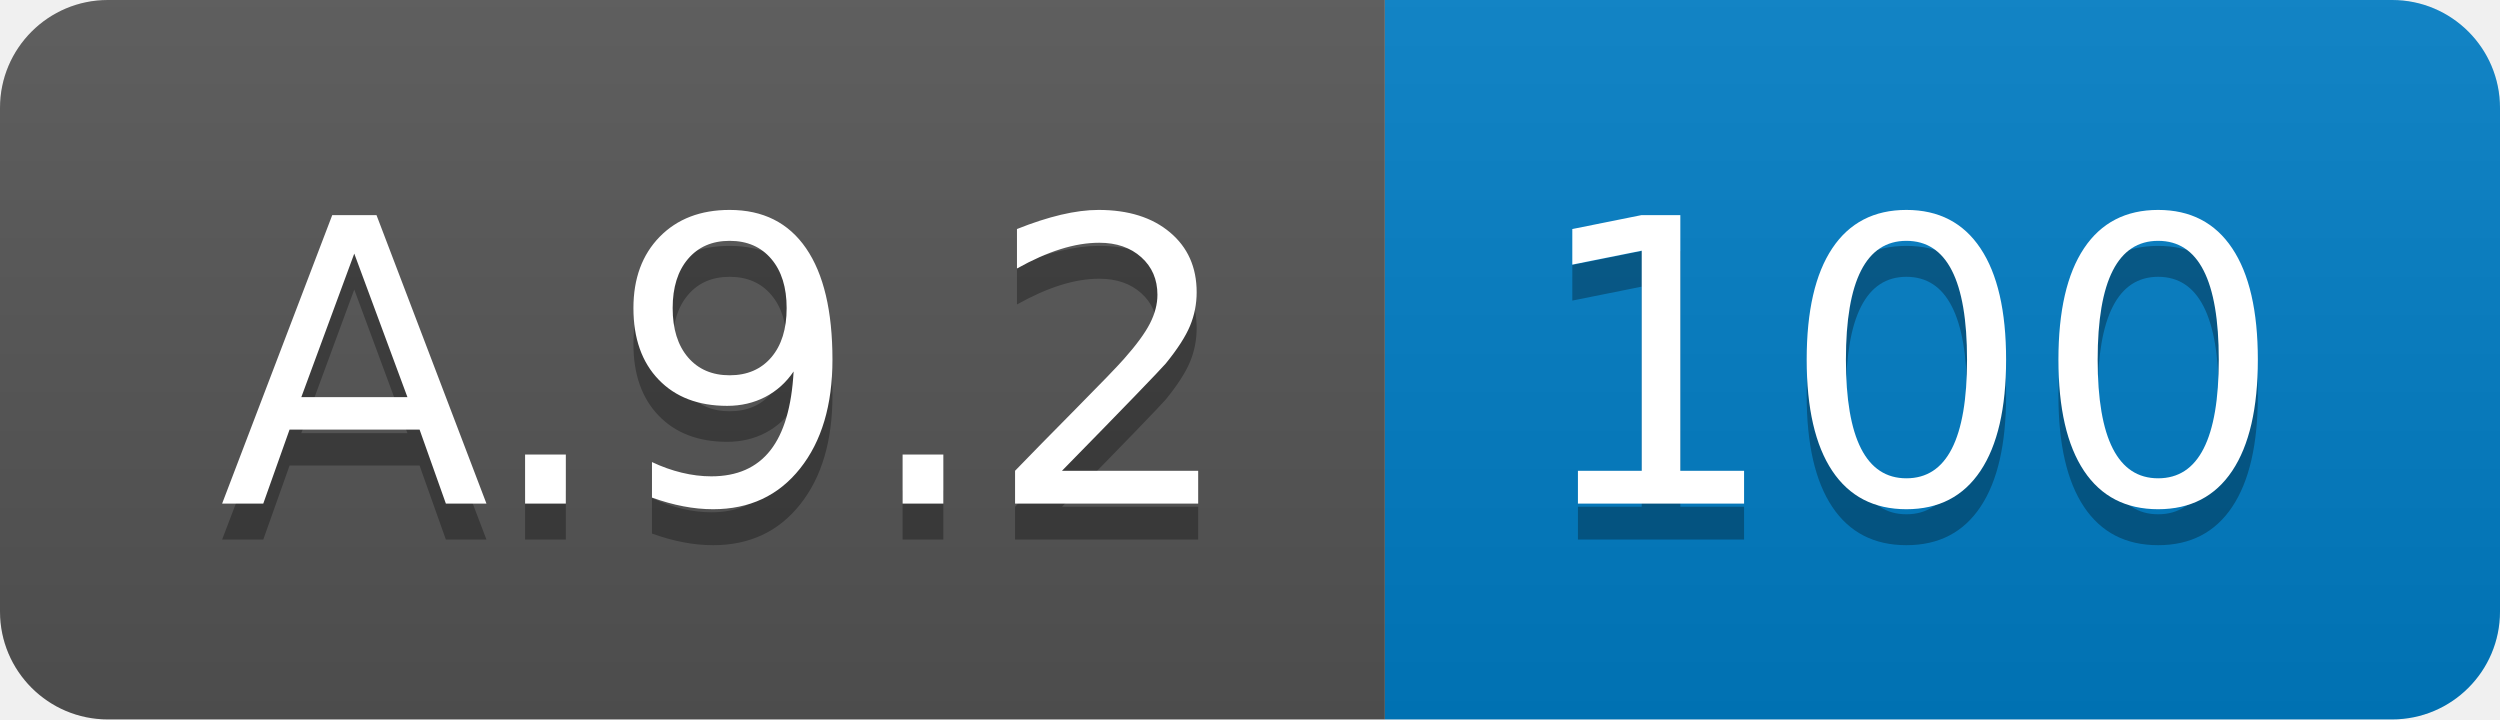
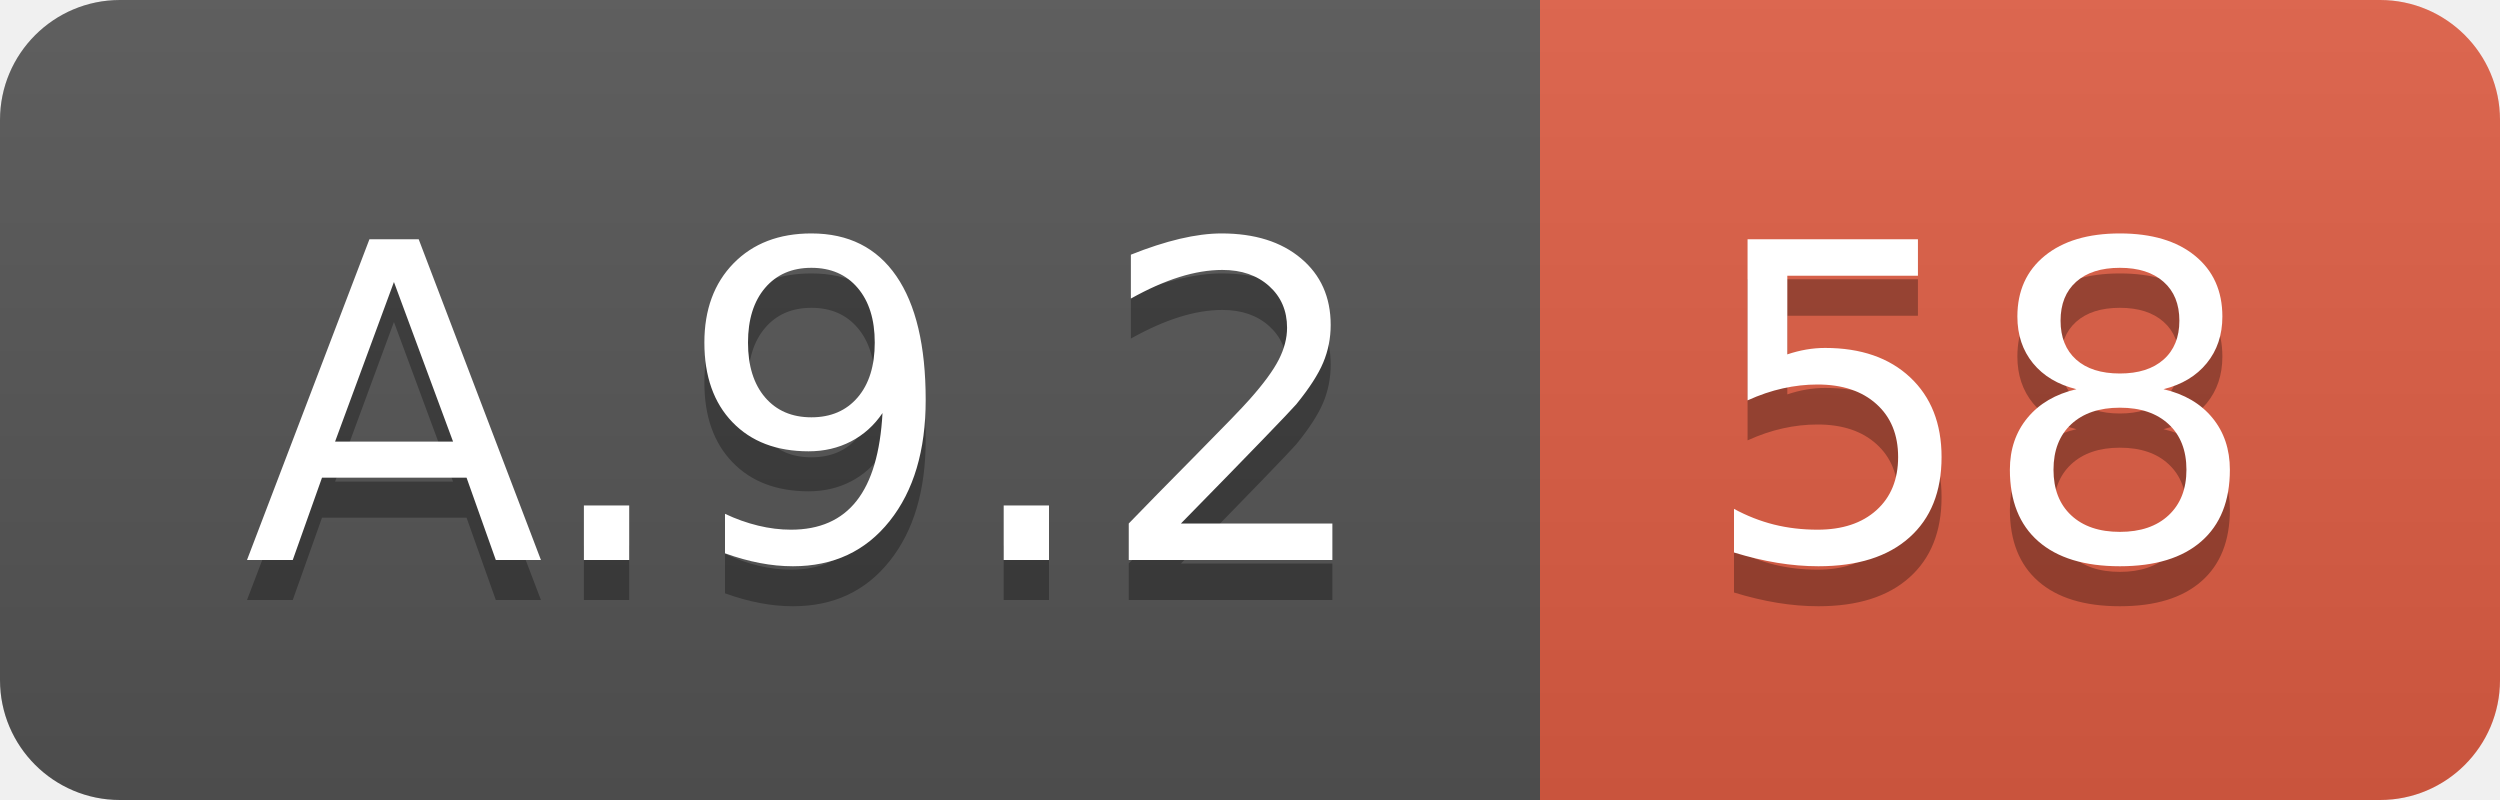
- <svg xmlns="http://www.w3.org/2000/svg" width="69.5" height="20">
+ <svg xmlns="http://www.w3.org/2000/svg" width="62.5" height="20">
  <linearGradient id="smooth" x2="0" y2="100%">
    <stop offset="0" stop-color="#bbb" stop-opacity=".1" />
    <stop offset="1" stop-opacity=".1" />
  </linearGradient>
  <clipPath id="round">
-     <rect width="69.5" height="20" rx="3" fill="#fff" />
+     <rect width="62.5" height="20" rx="3" fill="#fff" />
  </clipPath>
  <g clip-path="url(#round)">
    <rect width="38.5" height="20" fill="#555" />
-     <rect x="38.5" width="31.0" height="20" fill="#007ec6" />
-     <rect width="69.5" height="20" fill="url(#smooth)" />
+     <rect x="38.5" width="24.0" height="20" fill="#e05d44" />
+     <rect width="62.5" height="20" fill="url(#smooth)" />
  </g>
  <g fill="#fff" text-anchor="middle" font-family="DejaVu Sans,Verdana,Geneva,sans-serif" font-size="110">
    <text x="202.5" y="150" fill="#010101" fill-opacity=".3" transform="scale(0.1)" textLength="285.0" lengthAdjust="spacing">A.9.2</text>
    <text x="202.5" y="140" transform="scale(0.1)" textLength="285.0" lengthAdjust="spacing">A.9.2</text>
-     <text x="530.0" y="150" fill="#010101" fill-opacity=".3" transform="scale(0.1)" textLength="210.0" lengthAdjust="spacing">100</text>
-     <text x="530.0" y="140" transform="scale(0.1)" textLength="210.0" lengthAdjust="spacing">100</text>
+     <text x="495.0" y="150" fill="#010101" fill-opacity=".3" transform="scale(0.1)" textLength="140.0" lengthAdjust="spacing">58</text>
+     <text x="495.0" y="140" transform="scale(0.1)" textLength="140.0" lengthAdjust="spacing">58</text>
  </g>
</svg>
